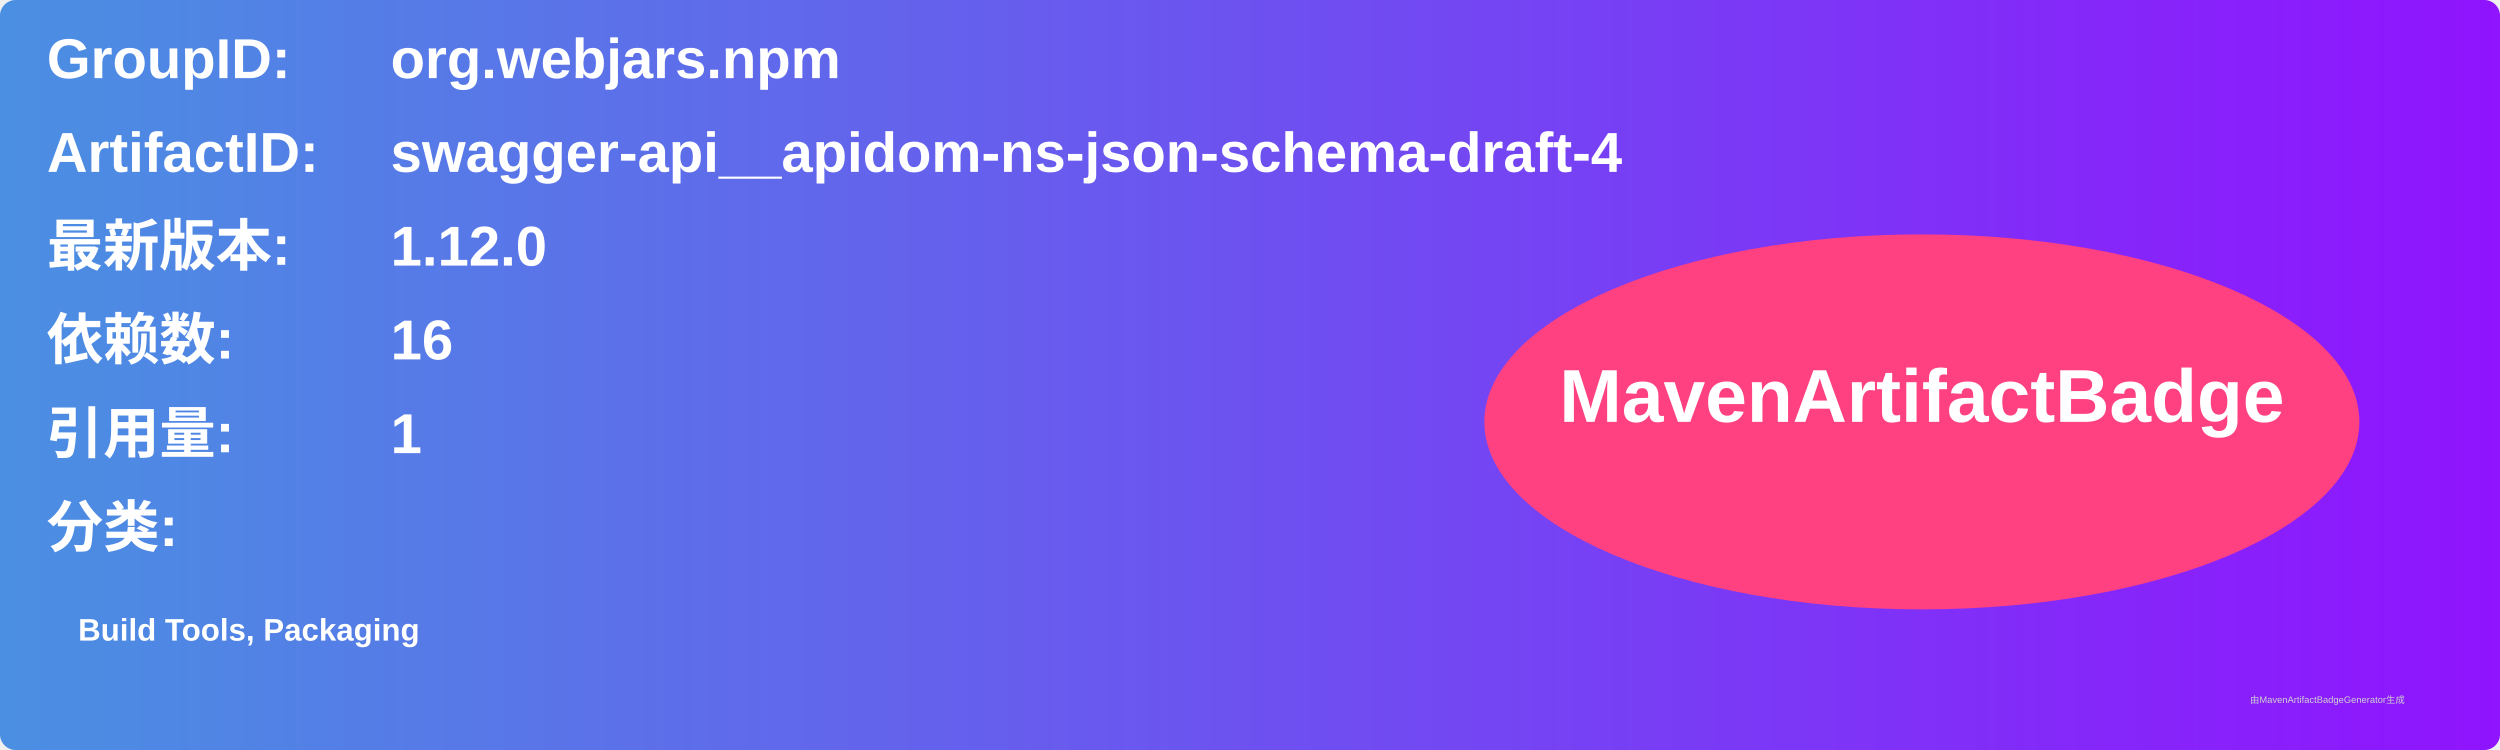
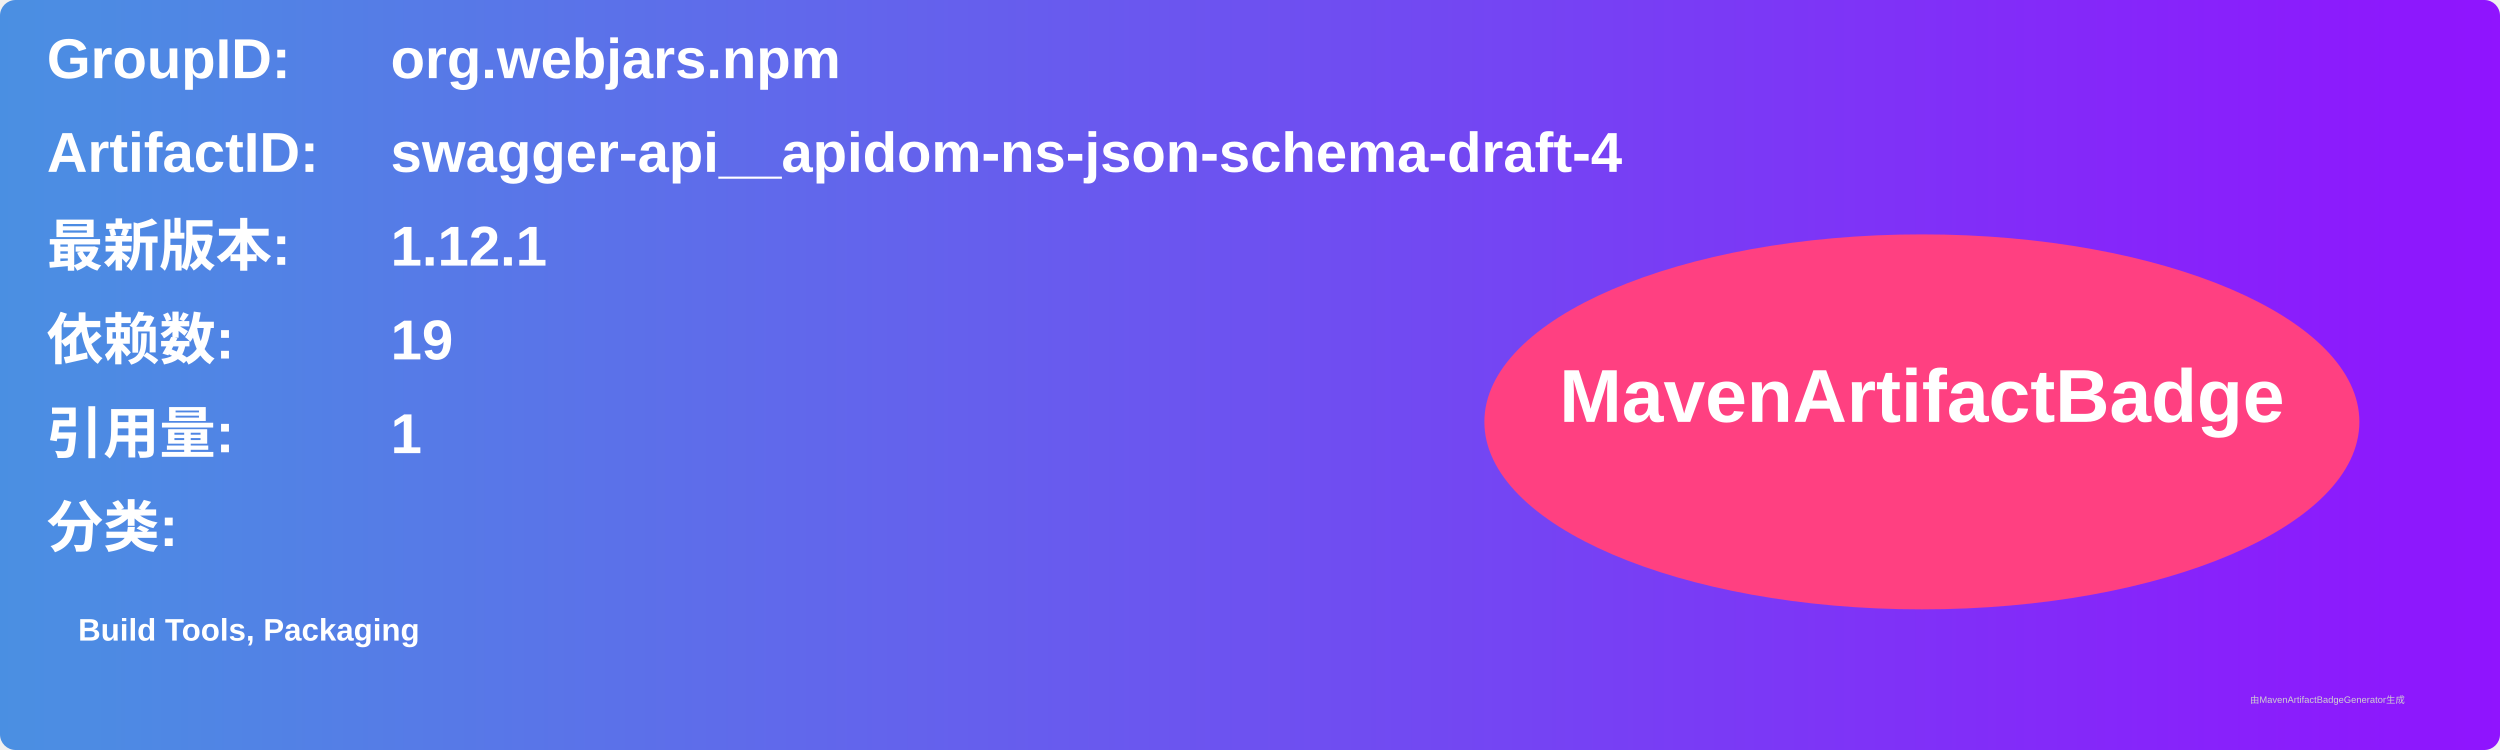
<svg xmlns="http://www.w3.org/2000/svg" width="800" height="240" viewBox="0 0 800 240">
  <linearGradient id="grad" x1="0%" y1="0%" x2="100%" y2="0%">
    <stop offset="0%" stop-color="#4a90e2" />
    <stop offset="100%" stop-color="#9013fe" />
  </linearGradient>
  <rect width="100%" height="100%" rx="5" ry="5" fill="url(#grad)" />
  <g transform="translate(15, 15)">
    <text x="0" y="10" font-family="Arial" font-size="18" fill="white" font-weight="bold" width="260">GroupID:</text>
    <text x="110" y="10" font-family="Arial" font-size="18" fill="white" font-weight="bold" width="460">org.webjars.npm</text>
    <text x="0" y="40" font-family="Arial" font-size="18" fill="white" font-weight="bold" width="260">ArtifactID:</text>
    <text x="110" y="40" font-family="Arial" font-size="18" fill="white" font-weight="bold" width="460">swagger-api__apidom-ns-json-schema-draft-4</text>
    <text x="0" y="70" font-family="Arial" font-size="18" fill="white" font-weight="bold">最新版本:</text>
    <text x="110" y="70" font-family="Arial" font-size="18" fill="white" font-weight="bold">
-       <tspan font-weight="bold">1.12.0</tspan>
+       <tspan font-weight="bold">1.12.1</tspan>
    </text>
    <text x="0" y="100" font-family="Arial" font-size="18" fill="white" font-weight="bold">依赖数: </text>
    <text x="110" y="100" font-family="Arial" font-size="18" fill="white">
-       <tspan font-weight="bold">16</tspan>
+       <tspan font-weight="bold">19</tspan>
    </text>
    <text x="0" y="130" font-family="Arial" font-size="18" fill="white" font-weight="bold">引用量: </text>
    <text x="110" y="130" font-family="Arial" font-size="18" fill="white">
      <tspan font-weight="bold">1</tspan>
    </text>
    <text x="0" y="160" font-family="Arial" font-size="18" fill="white" font-weight="bold">分类:</text>
    <text x="10" y="190" font-family="Arial" font-size="10" fill="white">
      <tspan font-weight="bold">Build Tools, Packaging</tspan>
    </text>
    <ellipse cx="600" cy="120" rx="140" ry="60" fill="#ff4081" />
    <text x="600" y="120" text-anchor="middle" font-family="Arial" font-size="24" fill="white" font-weight="bold">MavenArtifactBadge</text>
  </g>
  <text x="720" y="225" font-family="Arial" font-size="3" fill="#d0d0d0">由MavenArtifactBadgeGenerator生成</text>
</svg>
